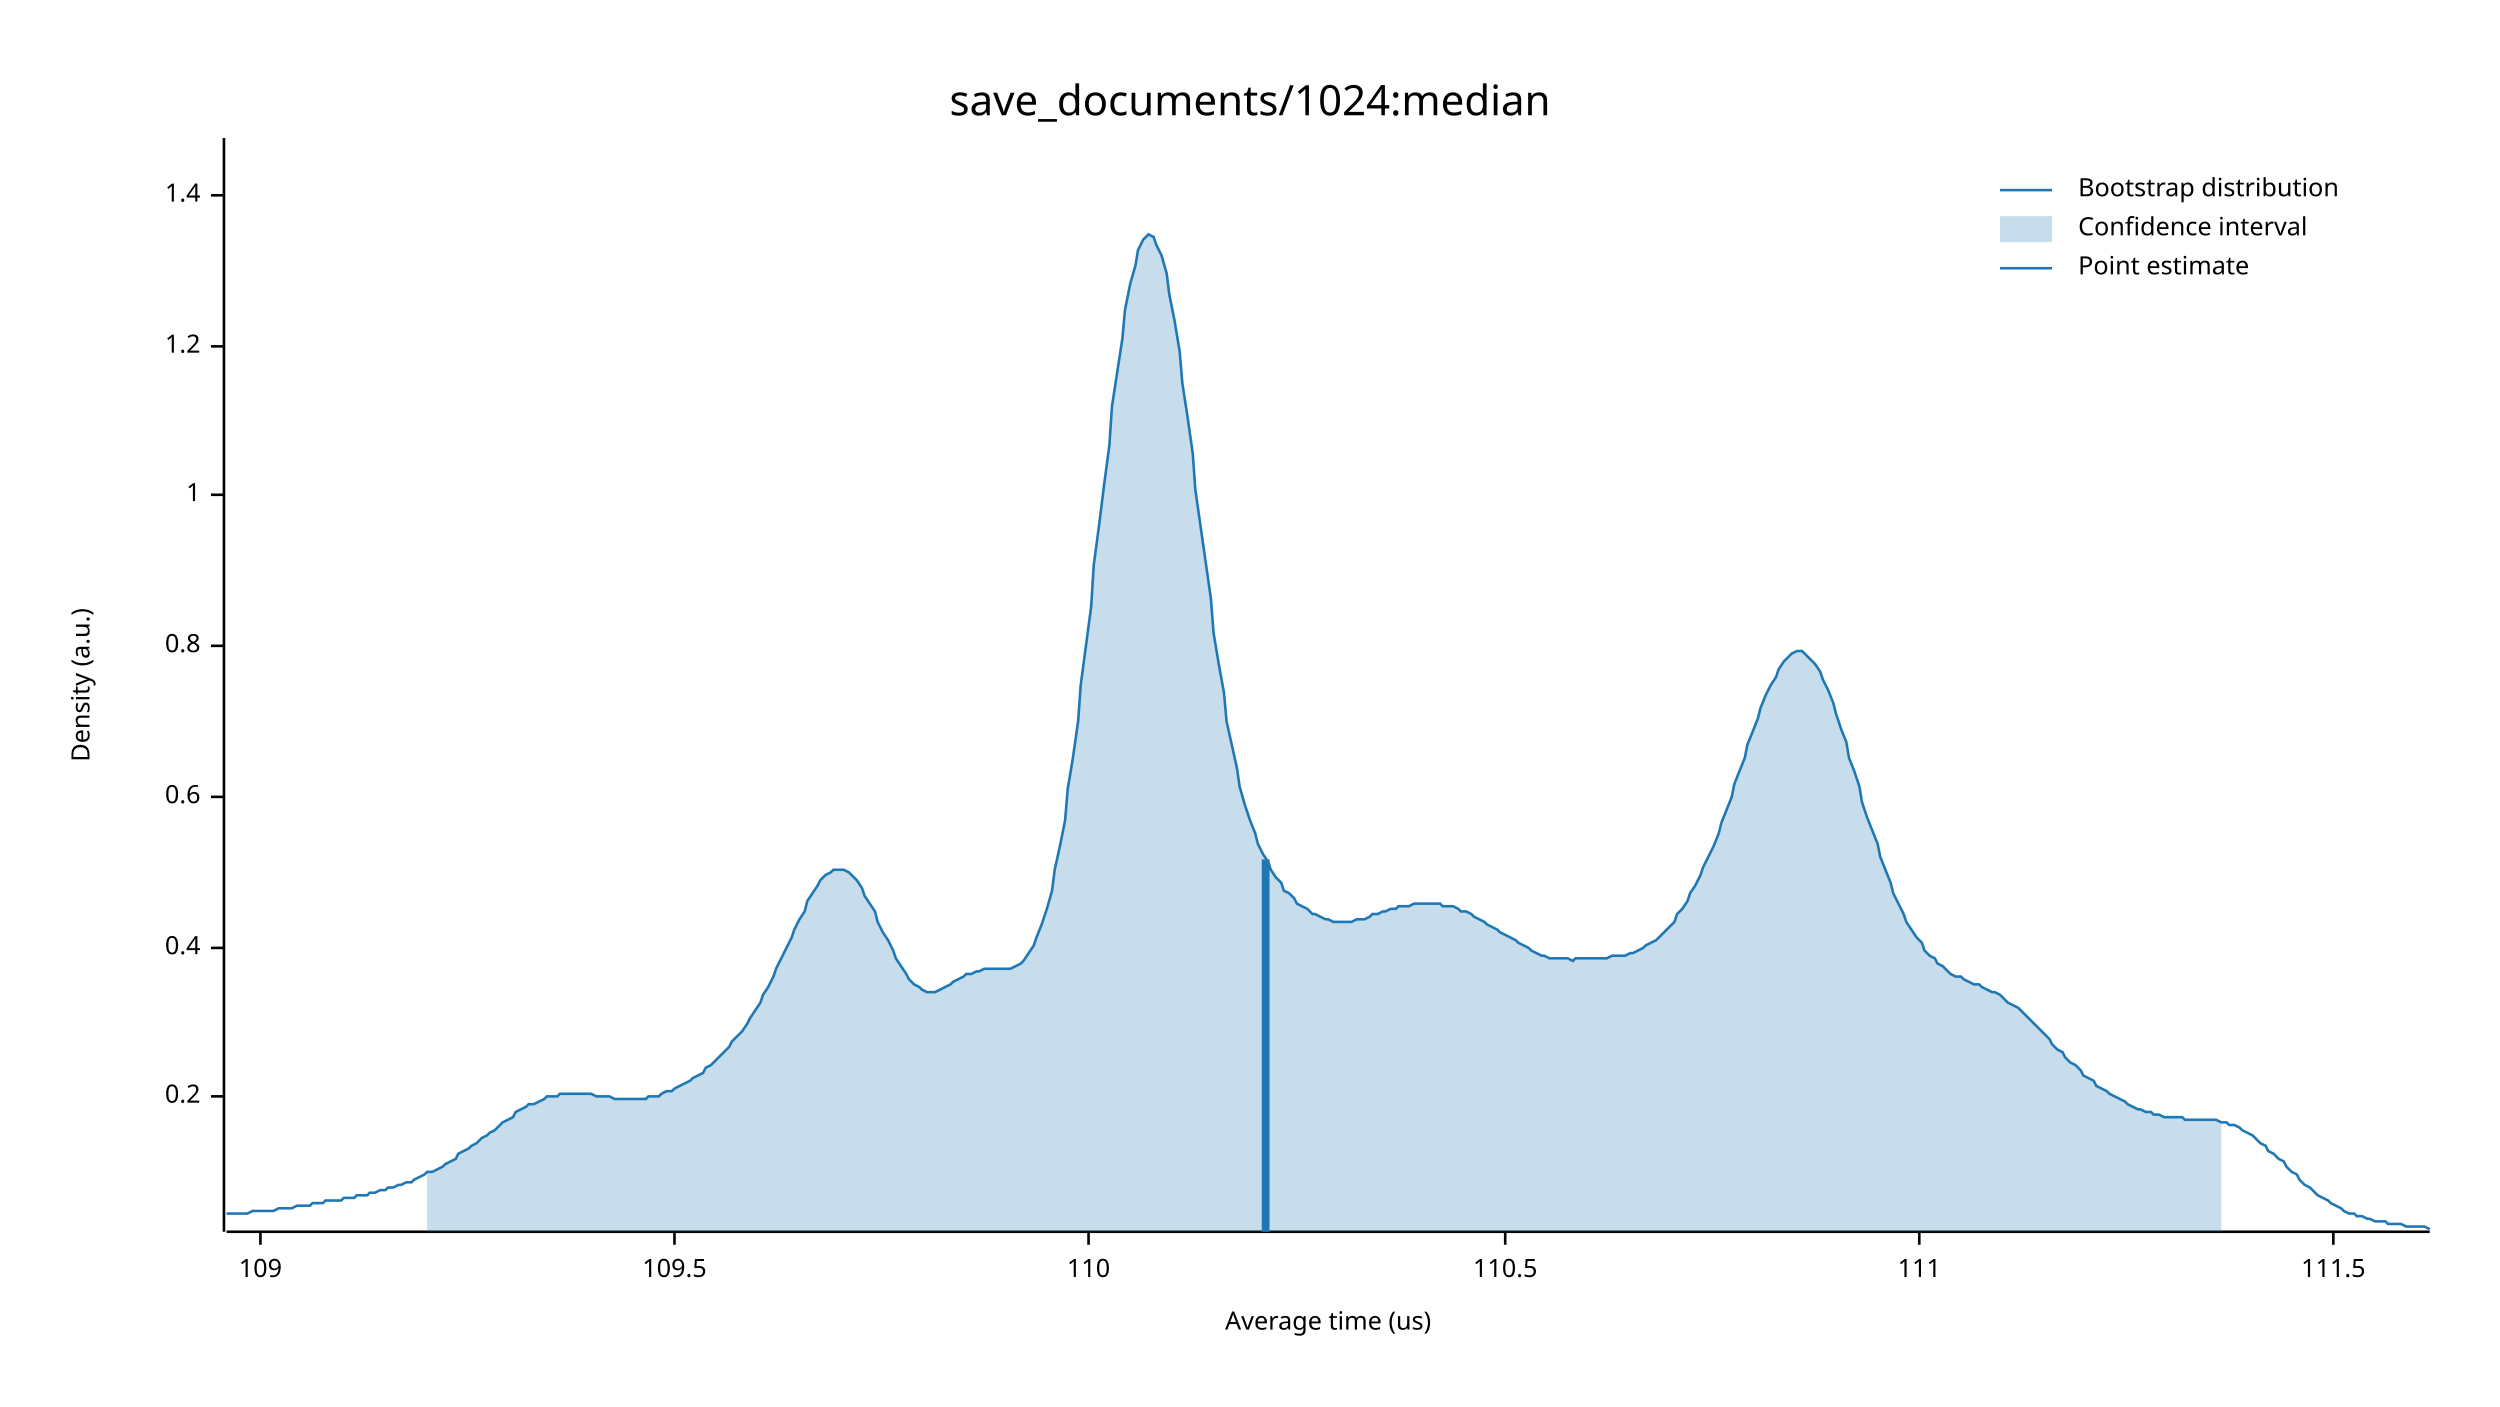
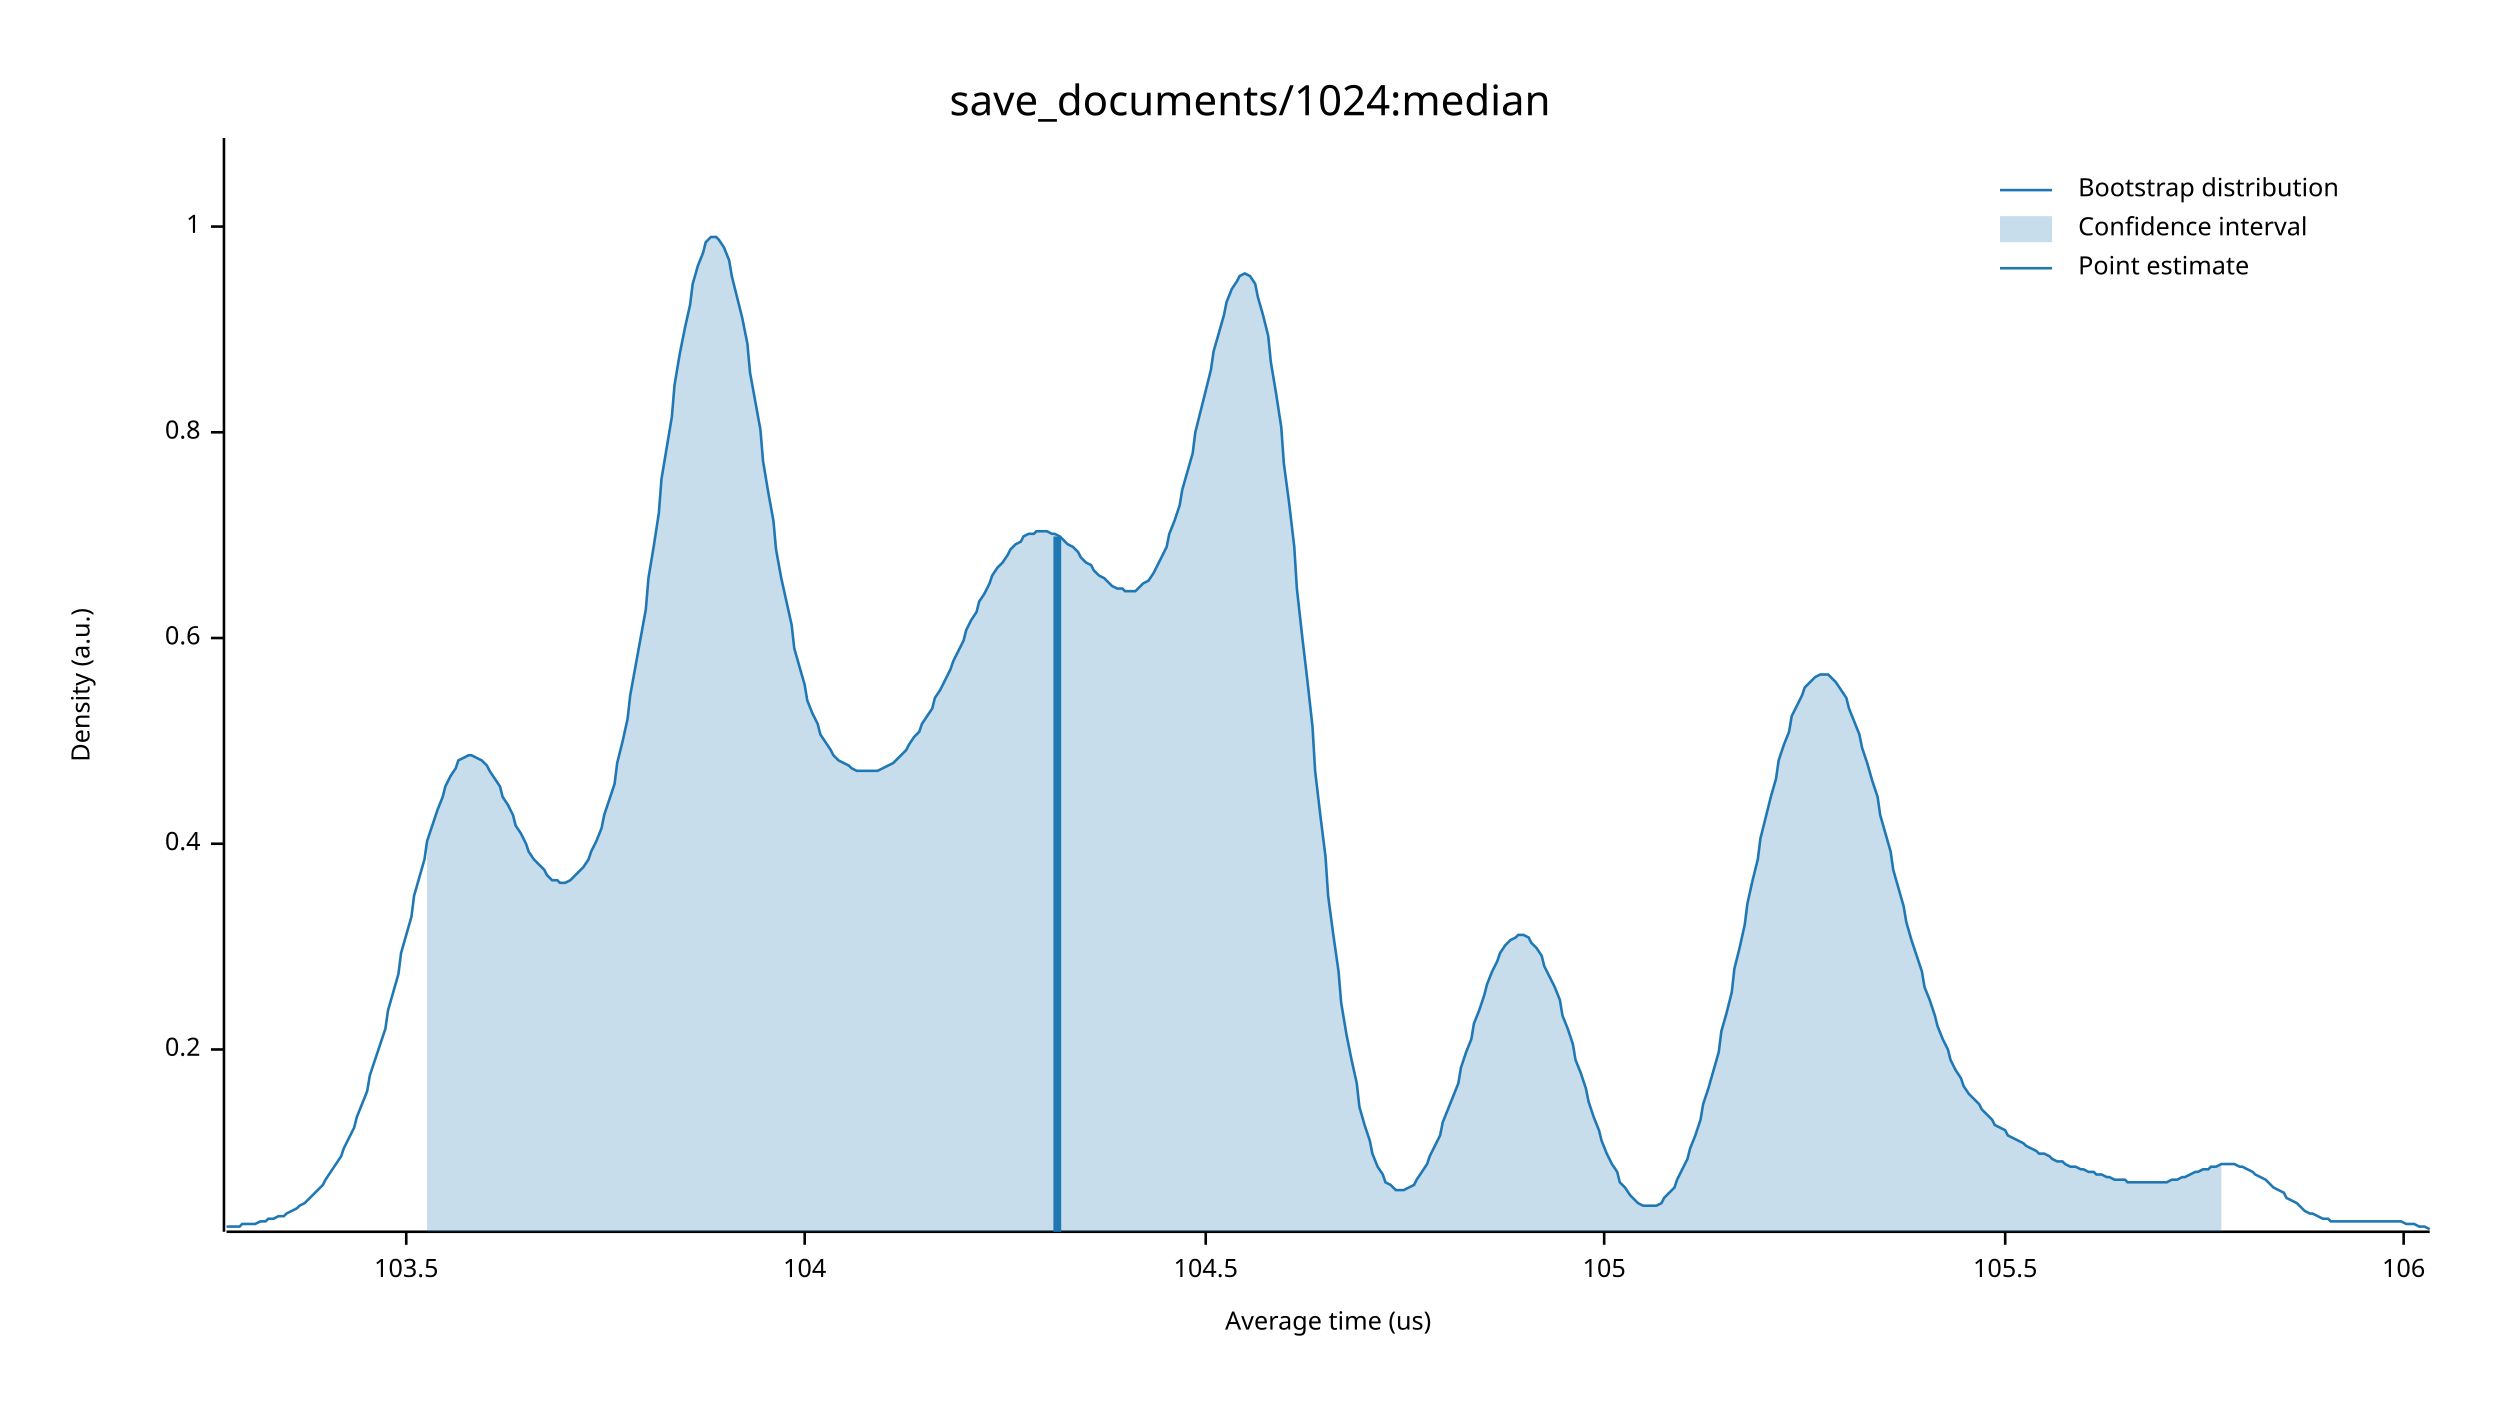
<svg xmlns="http://www.w3.org/2000/svg" width="960" height="540" viewBox="0 0 960 540">
  <text x="480" y="32" dy="0.76em" text-anchor="middle" font-family="sans-serif" font-size="16.129" opacity="1" fill="#000000">
save_documents/1024:median
</text>
  <text x="27" y="263" dy="0.76em" text-anchor="middle" font-family="sans-serif" font-size="9.677" opacity="1" fill="#000000" transform="rotate(270, 27, 263)">
Density (a.u.)
</text>
  <text x="510" y="513" dy="-0.5ex" text-anchor="middle" font-family="sans-serif" font-size="9.677" opacity="1" fill="#000000">
Average time (us)
</text>
  <polyline fill="none" opacity="1" stroke="#000000" stroke-width="1" points="86,53 86,473 " />
-   <text x="77" y="421" dy="0.5ex" text-anchor="end" font-family="sans-serif" font-size="9.677" opacity="1" fill="#000000">
+   <text x="77" y="403" dy="0.5ex" text-anchor="end" font-family="sans-serif" font-size="9.677" opacity="1" fill="#000000">
0.2
</text>
-   <polyline fill="none" opacity="1" stroke="#000000" stroke-width="1" points="81,421 86,421 " />
-   <text x="77" y="364" dy="0.5ex" text-anchor="end" font-family="sans-serif" font-size="9.677" opacity="1" fill="#000000">
+   <polyline fill="none" opacity="1" stroke="#000000" stroke-width="1" points="81,403 86,403 " />
+   <text x="77" y="324" dy="0.5ex" text-anchor="end" font-family="sans-serif" font-size="9.677" opacity="1" fill="#000000">
0.4
</text>
-   <polyline fill="none" opacity="1" stroke="#000000" stroke-width="1" points="81,364 86,364 " />
-   <text x="77" y="306" dy="0.5ex" text-anchor="end" font-family="sans-serif" font-size="9.677" opacity="1" fill="#000000">
+   <polyline fill="none" opacity="1" stroke="#000000" stroke-width="1" points="81,324 86,324 " />
+   <text x="77" y="245" dy="0.5ex" text-anchor="end" font-family="sans-serif" font-size="9.677" opacity="1" fill="#000000">
0.6
</text>
-   <polyline fill="none" opacity="1" stroke="#000000" stroke-width="1" points="81,306 86,306 " />
-   <text x="77" y="248" dy="0.5ex" text-anchor="end" font-family="sans-serif" font-size="9.677" opacity="1" fill="#000000">
+   <polyline fill="none" opacity="1" stroke="#000000" stroke-width="1" points="81,245 86,245 " />
+   <text x="77" y="166" dy="0.5ex" text-anchor="end" font-family="sans-serif" font-size="9.677" opacity="1" fill="#000000">
0.8
</text>
-   <polyline fill="none" opacity="1" stroke="#000000" stroke-width="1" points="81,248 86,248 " />
-   <text x="77" y="190" dy="0.5ex" text-anchor="end" font-family="sans-serif" font-size="9.677" opacity="1" fill="#000000">
+   <polyline fill="none" opacity="1" stroke="#000000" stroke-width="1" points="81,166 86,166 " />
+   <text x="77" y="87" dy="0.5ex" text-anchor="end" font-family="sans-serif" font-size="9.677" opacity="1" fill="#000000">
1
</text>
-   <polyline fill="none" opacity="1" stroke="#000000" stroke-width="1" points="81,190 86,190 " />
-   <text x="77" y="133" dy="0.5ex" text-anchor="end" font-family="sans-serif" font-size="9.677" opacity="1" fill="#000000">
- 1.2
+   <polyline fill="none" opacity="1" stroke="#000000" stroke-width="1" points="81,87 86,87 " />
+   <polyline fill="none" opacity="1" stroke="#000000" stroke-width="1" points="87,473 933,473 " />
+   <text x="156" y="483" dy="0.76em" text-anchor="middle" font-family="sans-serif" font-size="9.677" opacity="1" fill="#000000">
+ 103.5
</text>
-   <polyline fill="none" opacity="1" stroke="#000000" stroke-width="1" points="81,133 86,133 " />
-   <text x="77" y="75" dy="0.5ex" text-anchor="end" font-family="sans-serif" font-size="9.677" opacity="1" fill="#000000">
- 1.4
+   <polyline fill="none" opacity="1" stroke="#000000" stroke-width="1" points="156,473 156,478 " />
+   <text x="309" y="483" dy="0.76em" text-anchor="middle" font-family="sans-serif" font-size="9.677" opacity="1" fill="#000000">
+ 104
</text>
-   <polyline fill="none" opacity="1" stroke="#000000" stroke-width="1" points="81,75 86,75 " />
-   <polyline fill="none" opacity="1" stroke="#000000" stroke-width="1" points="87,473 933,473 " />
-   <text x="100" y="483" dy="0.76em" text-anchor="middle" font-family="sans-serif" font-size="9.677" opacity="1" fill="#000000">
- 109
+   <polyline fill="none" opacity="1" stroke="#000000" stroke-width="1" points="309,473 309,478 " />
+   <text x="463" y="483" dy="0.76em" text-anchor="middle" font-family="sans-serif" font-size="9.677" opacity="1" fill="#000000">
+ 104.5
</text>
-   <polyline fill="none" opacity="1" stroke="#000000" stroke-width="1" points="100,473 100,478 " />
-   <text x="259" y="483" dy="0.76em" text-anchor="middle" font-family="sans-serif" font-size="9.677" opacity="1" fill="#000000">
- 109.5
+   <polyline fill="none" opacity="1" stroke="#000000" stroke-width="1" points="463,473 463,478 " />
+   <text x="616" y="483" dy="0.76em" text-anchor="middle" font-family="sans-serif" font-size="9.677" opacity="1" fill="#000000">
+ 105
</text>
-   <polyline fill="none" opacity="1" stroke="#000000" stroke-width="1" points="259,473 259,478 " />
-   <text x="418" y="483" dy="0.76em" text-anchor="middle" font-family="sans-serif" font-size="9.677" opacity="1" fill="#000000">
- 110
+   <polyline fill="none" opacity="1" stroke="#000000" stroke-width="1" points="616,473 616,478 " />
+   <text x="770" y="483" dy="0.76em" text-anchor="middle" font-family="sans-serif" font-size="9.677" opacity="1" fill="#000000">
+ 105.5
</text>
-   <polyline fill="none" opacity="1" stroke="#000000" stroke-width="1" points="418,473 418,478 " />
-   <text x="578" y="483" dy="0.76em" text-anchor="middle" font-family="sans-serif" font-size="9.677" opacity="1" fill="#000000">
- 110.5
+   <polyline fill="none" opacity="1" stroke="#000000" stroke-width="1" points="770,473 770,478 " />
+   <text x="923" y="483" dy="0.76em" text-anchor="middle" font-family="sans-serif" font-size="9.677" opacity="1" fill="#000000">
+ 106
</text>
-   <polyline fill="none" opacity="1" stroke="#000000" stroke-width="1" points="578,473 578,478 " />
-   <text x="737" y="483" dy="0.76em" text-anchor="middle" font-family="sans-serif" font-size="9.677" opacity="1" fill="#000000">
- 111
- </text>
-   <polyline fill="none" opacity="1" stroke="#000000" stroke-width="1" points="737,473 737,478 " />
-   <text x="896" y="483" dy="0.76em" text-anchor="middle" font-family="sans-serif" font-size="9.677" opacity="1" fill="#000000">
- 111.5
- </text>
-   <polyline fill="none" opacity="1" stroke="#000000" stroke-width="1" points="896,473 896,478 " />
-   <polyline fill="none" opacity="1" stroke="#1F78B4" stroke-width="1" points="87,466 88,466 90,466 92,466 93,466 95,466 97,465 98,465 100,465 102,465 103,465 105,465 107,464 109,464 110,464 112,464 114,463 115,463 117,463 119,463 120,462 122,462 124,462 125,461 127,461 129,461 131,461 132,460 134,460 136,460 137,459 139,459 141,459 142,458 144,458 146,457 148,457 149,456 151,456 153,455 154,455 156,454 158,454 159,453 161,452 163,451 164,450 166,450 168,449 170,448 171,447 173,446 175,445 176,443 178,442 180,441 181,440 183,439 185,437 187,436 188,435 190,434 192,432 193,431 195,430 197,429 198,427 200,426 202,425 203,424 205,424 207,423 209,422 210,421 212,421 214,421 215,420 217,420 219,420 220,420 222,420 224,420 226,420 227,420 229,421 231,421 232,421 234,421 236,422 237,422 239,422 241,422 242,422 244,422 246,422 248,422 249,421 251,421 253,421 254,420 256,419 258,419 259,418 261,417 263,416 265,415 266,414 268,413 270,412 271,410 273,409 275,407 276,406 278,404 280,402 281,400 283,398 285,396 287,393 288,391 290,388 292,385 293,382 295,379 297,375 298,372 300,368 302,364 304,360 305,357 307,353 309,350 310,346 312,343 314,340 315,338 317,336 319,335 320,334 322,334 324,334 326,335 327,336 329,338 331,341 332,344 334,347 336,350 337,354 339,358 341,361 343,365 344,368 346,371 348,374 349,376 351,378 353,379 354,380 356,381 358,381 359,381 361,380 363,379 365,378 366,377 368,376 370,375 371,374 373,374 375,373 376,373 378,372 380,372 381,372 383,372 385,372 387,372 388,372 390,371 392,370 393,369 395,366 397,363 398,360 400,355 402,349 404,342 405,334 407,325 409,315 410,303 412,291 414,277 415,263 417,248 419,233 420,217 422,202 424,186 426,171 427,156 429,143 431,130 432,119 434,109 436,102 437,96 439,92 441,90 443,91 444,94 446,98 448,105 449,113 451,123 453,135 454,147 456,160 458,174 459,188 461,202 463,216 465,230 466,243 468,255 470,266 471,277 473,286 475,295 476,302 478,309 480,315 482,320 483,324 485,328 487,331 488,334 490,337 492,339 493,342 495,343 497,345 498,347 500,348 502,349 504,351 505,351 507,352 509,353 510,353 512,354 514,354 515,354 517,354 519,354 521,353 522,353 524,353 526,352 527,351 529,351 531,350 532,350 534,349 536,349 537,348 539,348 541,348 543,347 544,347 546,347 548,347 549,347 551,347 553,347 554,348 556,348 558,348 560,349 561,350 563,350 565,351 566,352 568,353 570,354 571,355 573,356 575,357 576,358 578,359 580,360 582,361 583,362 585,363 587,364 588,365 590,366 592,367 593,367 595,368 597,368 599,368 600,368 602,368 604,369 605,368 607,368 609,368 610,368 612,368 614,368 615,368 617,368 619,367 621,367 622,367 624,367 626,366 627,366 629,365 631,364 632,363 634,362 636,361 638,359 639,358 641,356 643,354 644,351 646,349 648,346 649,343 651,340 653,336 654,333 656,329 658,325 660,320 661,316 663,311 665,306 666,301 668,296 670,291 671,286 673,281 675,276 676,272 678,267 680,263 682,260 683,257 685,254 687,252 688,251 690,250 692,250 693,251 695,253 697,255 699,258 700,261 702,265 704,270 705,274 707,280 709,285 710,291 712,296 714,302 715,308 717,314 719,319 721,324 722,329 724,334 726,339 727,343 729,347 731,351 732,354 734,357 736,360 738,362 739,365 741,367 743,368 744,370 746,371 748,373 749,374 751,375 753,375 754,376 756,377 758,378 760,378 761,379 763,380 765,381 766,381 768,382 770,384 771,385 773,386 775,387 777,389 778,390 780,392 782,394 783,395 785,397 787,399 788,401 790,403 792,404 793,406 795,408 797,409 799,411 800,413 802,414 804,415 805,417 807,418 809,419 810,420 812,421 814,422 816,423 817,424 819,425 821,426 822,426 824,427 826,427 827,428 829,428 831,429 832,429 834,429 836,429 838,429 839,430 841,430 843,430 844,430 846,430 848,430 849,430 851,430 853,431 855,431 856,432 858,432 860,433 861,434 863,435 865,436 866,437 868,439 870,440 871,442 873,443 875,445 877,446 878,448 880,450 882,451 883,453 885,455 887,456 888,457 890,459 892,460 894,461 895,462 897,463 899,464 900,465 902,466 904,466 905,467 907,467 909,468 910,468 912,469 914,469 916,469 917,470 919,470 921,470 922,470 924,471 926,471 927,471 929,471 931,471 933,472 " />
-   <polygon opacity="0.25" fill="#1F78B4" points="164,450 166,450 168,449 170,448 171,447 173,446 175,445 176,443 178,442 180,441 181,440 183,439 185,437 187,436 188,435 190,434 192,432 193,431 195,430 197,429 198,427 200,426 202,425 203,424 205,424 207,423 209,422 210,421 212,421 214,421 215,420 217,420 219,420 220,420 222,420 224,420 226,420 227,420 229,421 231,421 232,421 234,421 236,422 237,422 239,422 241,422 242,422 244,422 246,422 248,422 249,421 251,421 253,421 254,420 256,419 258,419 259,418 261,417 263,416 265,415 266,414 268,413 270,412 271,410 273,409 275,407 276,406 278,404 280,402 281,400 283,398 285,396 287,393 288,391 290,388 292,385 293,382 295,379 297,375 298,372 300,368 302,364 304,360 305,357 307,353 309,350 310,346 312,343 314,340 315,338 317,336 319,335 320,334 322,334 324,334 326,335 327,336 329,338 331,341 332,344 334,347 336,350 337,354 339,358 341,361 343,365 344,368 346,371 348,374 349,376 351,378 353,379 354,380 356,381 358,381 359,381 361,380 363,379 365,378 366,377 368,376 370,375 371,374 373,374 375,373 376,373 378,372 380,372 381,372 383,372 385,372 387,372 388,372 390,371 392,370 393,369 395,366 397,363 398,360 400,355 402,349 404,342 405,334 407,325 409,315 410,303 412,291 414,277 415,263 417,248 419,233 420,217 422,202 424,186 426,171 427,156 429,143 431,130 432,119 434,109 436,102 437,96 439,92 441,90 443,91 444,94 446,98 448,105 449,113 451,123 453,135 454,147 456,160 458,174 459,188 461,202 463,216 465,230 466,243 468,255 470,266 471,277 473,286 475,295 476,302 478,309 480,315 482,320 483,324 485,328 487,331 488,334 490,337 492,339 493,342 495,343 497,345 498,347 500,348 502,349 504,351 505,351 507,352 509,353 510,353 512,354 514,354 515,354 517,354 519,354 521,353 522,353 524,353 526,352 527,351 529,351 531,350 532,350 534,349 536,349 537,348 539,348 541,348 543,347 544,347 546,347 548,347 549,347 551,347 553,347 554,348 556,348 558,348 560,349 561,350 563,350 565,351 566,352 568,353 570,354 571,355 573,356 575,357 576,358 578,359 580,360 582,361 583,362 585,363 587,364 588,365 590,366 592,367 593,367 595,368 597,368 599,368 600,368 602,368 604,369 605,368 607,368 609,368 610,368 612,368 614,368 615,368 617,368 619,367 621,367 622,367 624,367 626,366 627,366 629,365 631,364 632,363 634,362 636,361 638,359 639,358 641,356 643,354 644,351 646,349 648,346 649,343 651,340 653,336 654,333 656,329 658,325 660,320 661,316 663,311 665,306 666,301 668,296 670,291 671,286 673,281 675,276 676,272 678,267 680,263 682,260 683,257 685,254 687,252 688,251 690,250 692,250 693,251 695,253 697,255 699,258 700,261 702,265 704,270 705,274 707,280 709,285 710,291 712,296 714,302 715,308 717,314 719,319 721,324 722,329 724,334 726,339 727,343 729,347 731,351 732,354 734,357 736,360 738,362 739,365 741,367 743,368 744,370 746,371 748,373 749,374 751,375 753,375 754,376 756,377 758,378 760,378 761,379 763,380 765,381 766,381 768,382 770,384 771,385 773,386 775,387 777,389 778,390 780,392 782,394 783,395 785,397 787,399 788,401 790,403 792,404 793,406 795,408 797,409 799,411 800,413 802,414 804,415 805,417 807,418 809,419 810,420 812,421 814,422 816,423 817,424 819,425 821,426 822,426 824,427 826,427 827,428 829,428 831,429 832,429 834,429 836,429 838,429 839,430 841,430 843,430 844,430 846,430 848,430 849,430 851,430 853,431 853,473 164,473 " />
-   <polyline fill="none" opacity="1" stroke="#1F78B4" stroke-width="3" points="486,473 486,330 " />
+   <polyline fill="none" opacity="1" stroke="#000000" stroke-width="1" points="923,473 923,478 " />
+   <polyline fill="none" opacity="1" stroke="#1F78B4" stroke-width="1" points="87,471 88,471 90,471 92,471 93,470 95,470 97,470 98,470 100,469 102,469 103,468 105,468 107,467 109,467 110,466 112,465 114,464 115,463 117,462 119,460 120,459 122,457 124,455 125,453 127,450 129,447 131,444 132,441 134,437 136,433 137,429 139,424 141,419 142,413 144,407 146,401 148,395 149,388 151,381 153,374 154,366 156,359 158,352 159,344 161,337 163,330 164,323 166,317 168,311 170,306 171,302 173,298 175,295 176,292 178,291 180,290 181,290 183,291 185,292 187,294 188,296 190,299 192,302 193,306 195,309 197,313 198,317 200,320 202,324 203,327 205,330 207,332 209,334 210,336 212,338 214,338 215,339 217,339 219,338 220,337 222,335 224,333 226,330 227,327 229,323 231,318 232,313 234,307 236,301 237,293 239,285 241,276 242,267 244,256 246,245 248,234 249,222 251,210 253,197 254,184 256,172 258,160 259,148 261,136 263,126 265,117 266,109 268,102 270,97 271,93 273,91 275,91 276,92 278,95 280,100 281,106 283,114 285,122 287,132 288,143 290,154 292,165 293,177 295,189 297,200 298,211 300,222 302,231 304,240 305,249 307,256 309,263 310,269 312,274 314,278 315,282 317,285 319,288 320,290 322,292 324,293 326,294 327,295 329,296 331,296 332,296 334,296 336,296 337,296 339,295 341,294 343,293 344,292 346,290 348,288 349,286 351,283 353,281 354,278 356,275 358,272 359,268 361,265 363,261 365,257 366,254 368,250 370,246 371,242 373,238 375,235 376,231 378,228 380,224 381,221 383,218 385,216 387,213 388,211 390,209 392,208 393,206 395,205 397,205 398,204 400,204 402,204 404,205 405,205 407,206 409,208 410,209 412,210 414,212 415,214 417,216 419,217 420,219 422,221 424,222 426,224 427,225 429,226 431,226 432,227 434,227 436,227 437,226 439,224 441,223 443,220 444,218 446,214 448,210 449,205 451,200 453,194 454,188 456,181 458,174 459,166 461,158 463,150 465,142 466,135 468,128 470,121 471,116 473,111 475,108 476,106 478,105 480,106 482,109 483,114 485,121 487,129 488,139 490,151 492,164 493,178 495,193 497,210 498,226 500,244 502,261 504,279 505,296 507,313 509,329 510,344 512,359 514,373 515,385 517,397 519,407 521,416 522,425 524,432 526,438 527,443 529,448 531,451 532,454 534,455 536,457 537,457 539,457 541,456 543,455 544,453 546,450 548,447 549,444 551,440 553,436 554,431 556,426 558,421 560,416 561,410 563,404 565,399 566,393 568,388 570,382 571,378 573,373 575,369 576,366 578,363 580,361 582,360 583,359 585,359 587,360 588,362 590,364 592,367 593,371 595,375 597,379 599,384 600,390 602,395 604,401 605,407 607,412 609,418 610,423 612,429 614,434 615,438 617,443 619,447 621,450 622,454 624,456 626,459 627,460 629,462 631,463 632,463 634,463 636,463 638,462 639,460 641,458 643,456 644,453 646,449 648,445 649,441 651,436 653,430 654,424 656,418 658,411 660,404 661,396 663,389 665,381 666,372 668,364 670,355 671,347 673,338 675,330 676,322 678,314 680,306 682,299 683,292 685,286 687,281 688,275 690,271 692,267 693,264 695,262 697,260 699,259 700,259 702,259 704,261 705,262 707,265 709,268 710,272 712,277 714,282 715,287 717,293 719,300 721,306 722,313 724,320 726,327 727,334 729,341 731,348 732,354 734,361 736,367 738,373 739,379 741,384 743,390 744,394 746,399 748,403 749,407 751,411 753,414 754,417 756,420 758,422 760,424 761,426 763,428 765,430 766,432 768,433 770,434 771,436 773,437 775,438 777,439 778,440 780,441 782,442 783,443 785,443 787,444 788,445 790,446 792,446 793,447 795,448 797,448 799,449 800,449 802,450 804,450 805,451 807,451 809,452 810,452 812,453 814,453 816,453 817,454 819,454 821,454 822,454 824,454 826,454 827,454 829,454 831,454 832,454 834,453 836,453 838,452 839,452 841,451 843,450 844,450 846,449 848,449 849,448 851,448 853,447 855,447 856,447 858,447 860,448 861,448 863,449 865,450 866,451 868,452 870,453 871,454 873,456 875,457 877,458 878,460 880,461 882,462 883,463 885,465 887,466 888,466 890,467 892,468 894,468 895,469 897,469 899,469 900,469 902,469 904,469 905,469 907,469 909,469 910,469 912,469 914,469 916,469 917,469 919,469 921,469 922,469 924,470 926,470 927,470 929,471 931,471 933,472 " />
+   <polygon opacity="0.25" fill="#1F78B4" points="164,323 166,317 168,311 170,306 171,302 173,298 175,295 176,292 178,291 180,290 181,290 183,291 185,292 187,294 188,296 190,299 192,302 193,306 195,309 197,313 198,317 200,320 202,324 203,327 205,330 207,332 209,334 210,336 212,338 214,338 215,339 217,339 219,338 220,337 222,335 224,333 226,330 227,327 229,323 231,318 232,313 234,307 236,301 237,293 239,285 241,276 242,267 244,256 246,245 248,234 249,222 251,210 253,197 254,184 256,172 258,160 259,148 261,136 263,126 265,117 266,109 268,102 270,97 271,93 273,91 275,91 276,92 278,95 280,100 281,106 283,114 285,122 287,132 288,143 290,154 292,165 293,177 295,189 297,200 298,211 300,222 302,231 304,240 305,249 307,256 309,263 310,269 312,274 314,278 315,282 317,285 319,288 320,290 322,292 324,293 326,294 327,295 329,296 331,296 332,296 334,296 336,296 337,296 339,295 341,294 343,293 344,292 346,290 348,288 349,286 351,283 353,281 354,278 356,275 358,272 359,268 361,265 363,261 365,257 366,254 368,250 370,246 371,242 373,238 375,235 376,231 378,228 380,224 381,221 383,218 385,216 387,213 388,211 390,209 392,208 393,206 395,205 397,205 398,204 400,204 402,204 404,205 405,205 407,206 409,208 410,209 412,210 414,212 415,214 417,216 419,217 420,219 422,221 424,222 426,224 427,225 429,226 431,226 432,227 434,227 436,227 437,226 439,224 441,223 443,220 444,218 446,214 448,210 449,205 451,200 453,194 454,188 456,181 458,174 459,166 461,158 463,150 465,142 466,135 468,128 470,121 471,116 473,111 475,108 476,106 478,105 480,106 482,109 483,114 485,121 487,129 488,139 490,151 492,164 493,178 495,193 497,210 498,226 500,244 502,261 504,279 505,296 507,313 509,329 510,344 512,359 514,373 515,385 517,397 519,407 521,416 522,425 524,432 526,438 527,443 529,448 531,451 532,454 534,455 536,457 537,457 539,457 541,456 543,455 544,453 546,450 548,447 549,444 551,440 553,436 554,431 556,426 558,421 560,416 561,410 563,404 565,399 566,393 568,388 570,382 571,378 573,373 575,369 576,366 578,363 580,361 582,360 583,359 585,359 587,360 588,362 590,364 592,367 593,371 595,375 597,379 599,384 600,390 602,395 604,401 605,407 607,412 609,418 610,423 612,429 614,434 615,438 617,443 619,447 621,450 622,454 624,456 626,459 627,460 629,462 631,463 632,463 634,463 636,463 638,462 639,460 641,458 643,456 644,453 646,449 648,445 649,441 651,436 653,430 654,424 656,418 658,411 660,404 661,396 663,389 665,381 666,372 668,364 670,355 671,347 673,338 675,330 676,322 678,314 680,306 682,299 683,292 685,286 687,281 688,275 690,271 692,267 693,264 695,262 697,260 699,259 700,259 702,259 704,261 705,262 707,265 709,268 710,272 712,277 714,282 715,287 717,293 719,300 721,306 722,313 724,320 726,327 727,334 729,341 731,348 732,354 734,361 736,367 738,373 739,379 741,384 743,390 744,394 746,399 748,403 749,407 751,411 753,414 754,417 756,420 758,422 760,424 761,426 763,428 765,430 766,432 768,433 770,434 771,436 773,437 775,438 777,439 778,440 780,441 782,442 783,443 785,443 787,444 788,445 790,446 792,446 793,447 795,448 797,448 799,449 800,449 802,450 804,450 805,451 807,451 809,452 810,452 812,453 814,453 816,453 817,454 819,454 821,454 822,454 824,454 826,454 827,454 829,454 831,454 832,454 834,453 836,453 838,452 839,452 841,451 843,450 844,450 846,449 848,449 849,448 851,448 853,447 853,473 164,473 " />
+   <polyline fill="none" opacity="1" stroke="#1F78B4" stroke-width="3" points="406,473 406,206 " />
  <text x="798" y="68" dy="0.76em" text-anchor="start" font-family="sans-serif" font-size="9.677" opacity="1" fill="#000000">
Bootstrap distribution
</text>
  <text x="798" y="83" dy="0.76em" text-anchor="start" font-family="sans-serif" font-size="9.677" opacity="1" fill="#000000">
Confidence interval
</text>
  <text x="798" y="98" dy="0.76em" text-anchor="start" font-family="sans-serif" font-size="9.677" opacity="1" fill="#000000">
Point estimate
</text>
  <polyline fill="none" opacity="1" stroke="#1F78B4" stroke-width="1" points="768,73 788,73 " />
  <rect x="768" y="83" width="20" height="10" opacity="0.25" fill="#1F78B4" stroke="none" />
  <polyline fill="none" opacity="1" stroke="#1F78B4" stroke-width="1" points="768,103 788,103 " />
</svg>
